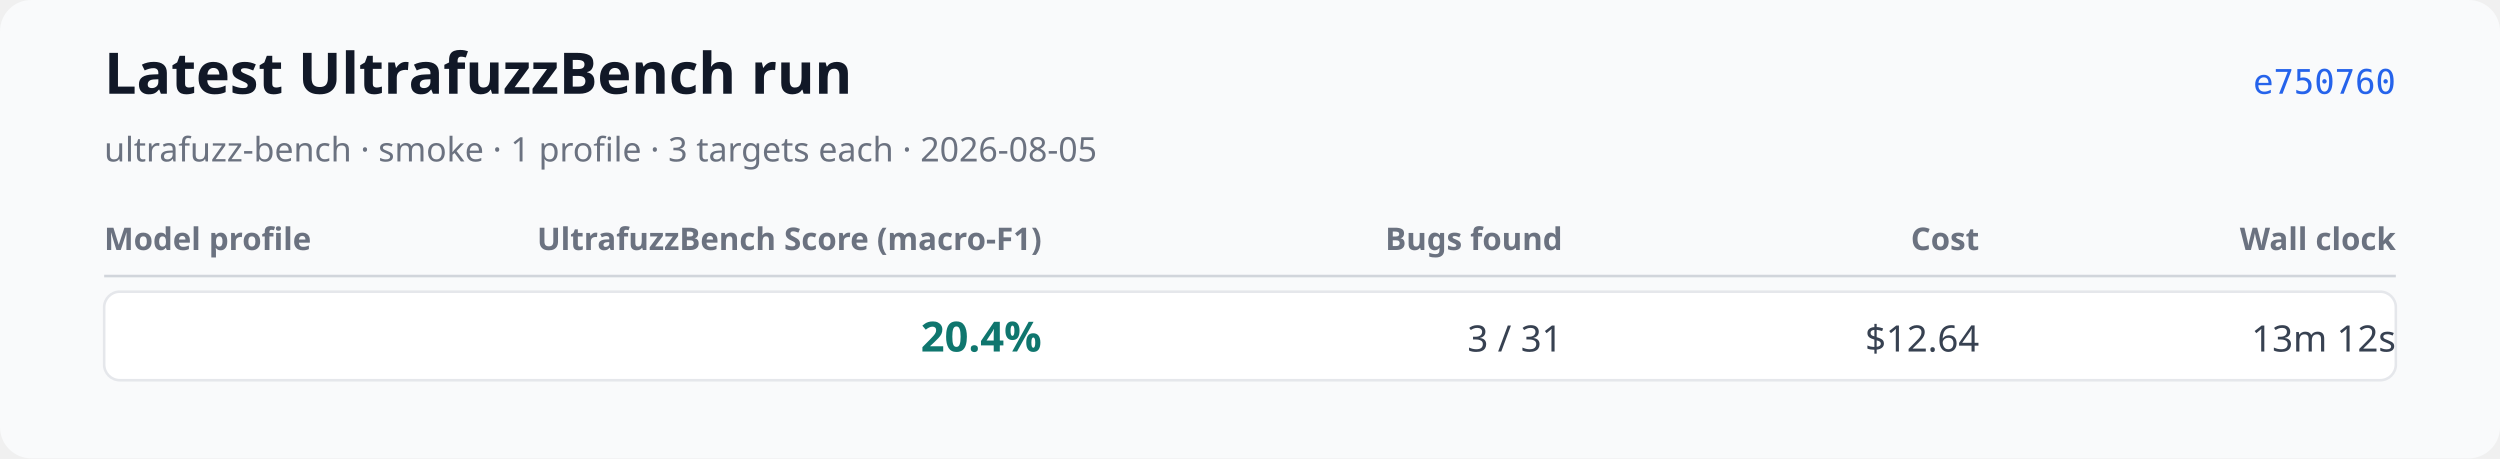
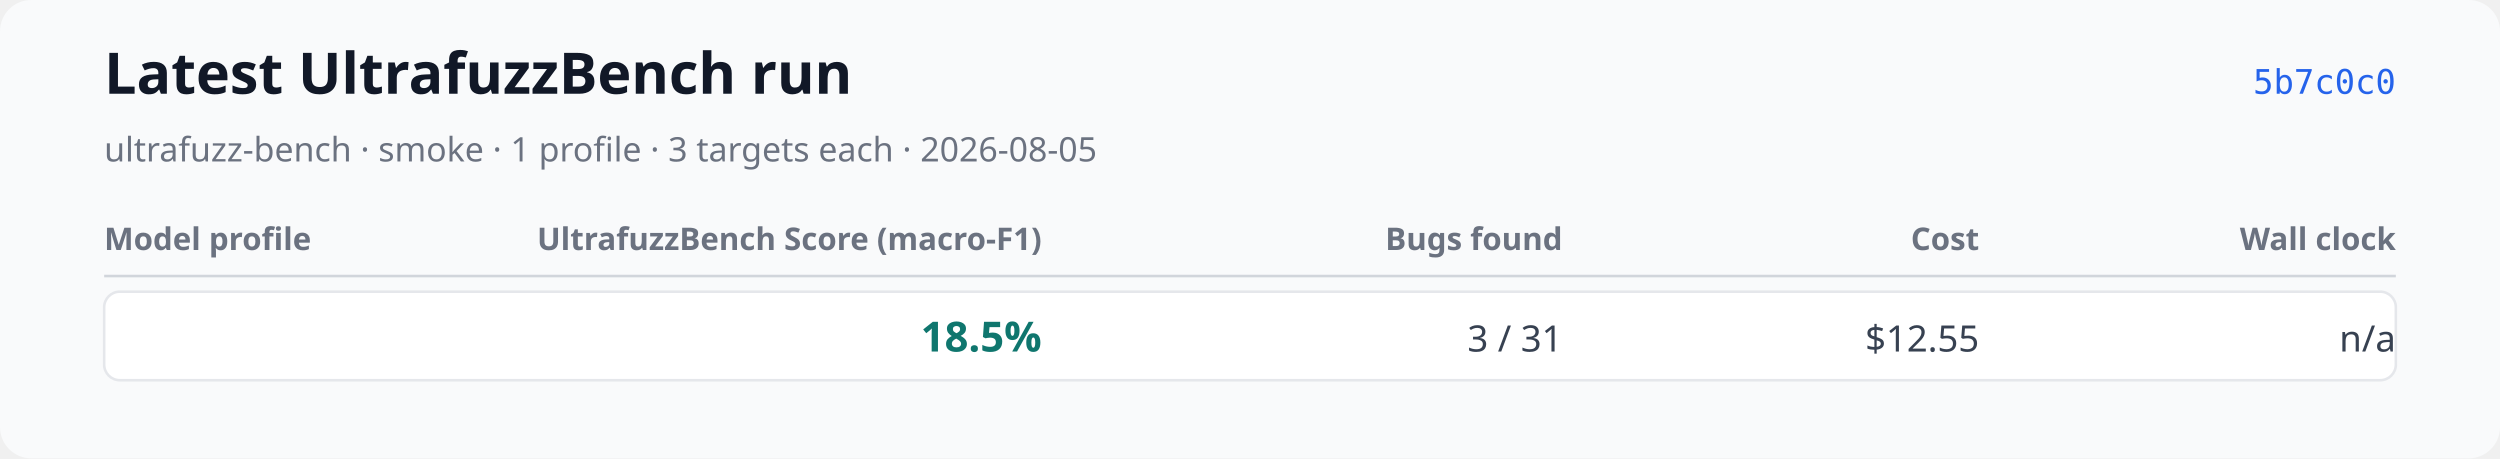
<svg xmlns="http://www.w3.org/2000/svg" xmlns:xlink="http://www.w3.org/1999/xlink" width="960" height="176" viewBox="0 0 960 176" role="img" aria-labelledby="title desc">
  <rect width="960" height="176" rx="12" fill="#f9fafb" />
  <text x="40" y="36" font-family="system-ui, sans-serif" font-size="22" font-weight="600" fill="#111827">Latest UltrafuzzBench run</text>
  <text x="40" y="62" font-family="system-ui, sans-serif" font-size="13" fill="#6b7280">ultrafuzz-bench · smoke · 1 profile · 3 targets each · 2026-08-05</text>
-   <a href="https://github.com/monad-developers/ultrafuzz/commit/e75076041731a56b64df14bc3749a829a5777ea4" xlink:href="https://github.com/monad-developers/ultrafuzz/commit/e75076041731a56b64df14bc3749a829a5777ea4">
-     <text x="920" y="36" text-anchor="end" font-family="ui-monospace, monospace" font-size="13" fill="#2563eb">e750760</text>
+   <a href="https://github.com/monad-developers/ultrafuzz/commit/5b7c0c0d13461dd479952f772d71fa3657874a7e" xlink:href="https://github.com/monad-developers/ultrafuzz/commit/5b7c0c0d13461dd479952f772d71fa3657874a7e">
+     <text x="920" y="36" text-anchor="end" font-family="ui-monospace, monospace" font-size="13" fill="#2563eb">5b7c0c0</text>
  </a>
  <text x="40" y="96" font-family="system-ui, sans-serif" font-size="12" font-weight="600" fill="#6b7280">Model profile</text>
  <text x="400" y="96" text-anchor="end" font-family="system-ui, sans-serif" font-size="12" font-weight="600" fill="#6b7280">UltrafuzzBench Score (macro-F1)</text>
  <text x="600" y="96" text-anchor="end" font-family="system-ui, sans-serif" font-size="12" font-weight="600" fill="#6b7280">Bugs found</text>
  <text x="760" y="96" text-anchor="end" font-family="system-ui, sans-serif" font-size="12" font-weight="600" fill="#6b7280">Cost</text>
  <text x="920" y="96" text-anchor="end" font-family="system-ui, sans-serif" font-size="12" font-weight="600" fill="#6b7280">Wall clock</text>
  <line x1="40" y1="106" x2="920" y2="106" stroke="#d1d5db" />
  <rect x="40" y="112" width="880" height="34" rx="6" fill="#ffffff" stroke="#e5e7eb" />
  <text x="52" y="135" font-family="system-ui, sans-serif" font-size="14" font-weight="600" fill="#111827" />
-   <text x="400" y="135" text-anchor="end" font-family="system-ui, sans-serif" font-size="16" font-weight="700" fill="#0f766e">20.4%</text>
+   <text x="400" y="135" text-anchor="end" font-family="system-ui, sans-serif" font-size="16" font-weight="700" fill="#0f766e">18.5%</text>
  <text x="600" y="135" text-anchor="end" font-family="system-ui, sans-serif" font-size="14" fill="#374151">3 / 31</text>
-   <text x="760" y="135" text-anchor="end" font-family="system-ui, sans-serif" font-size="14" fill="#374151">$12.64</text>
-   <text x="920" y="135" text-anchor="end" font-family="system-ui, sans-serif" font-size="14" fill="#374151">13m 12s</text>
+   <text x="760" y="135" text-anchor="end" font-family="system-ui, sans-serif" font-size="14" fill="#374151">$12.55</text>
+   <text x="920" y="135" text-anchor="end" font-family="system-ui, sans-serif" font-size="14" fill="#374151">n/a</text>
</svg>
